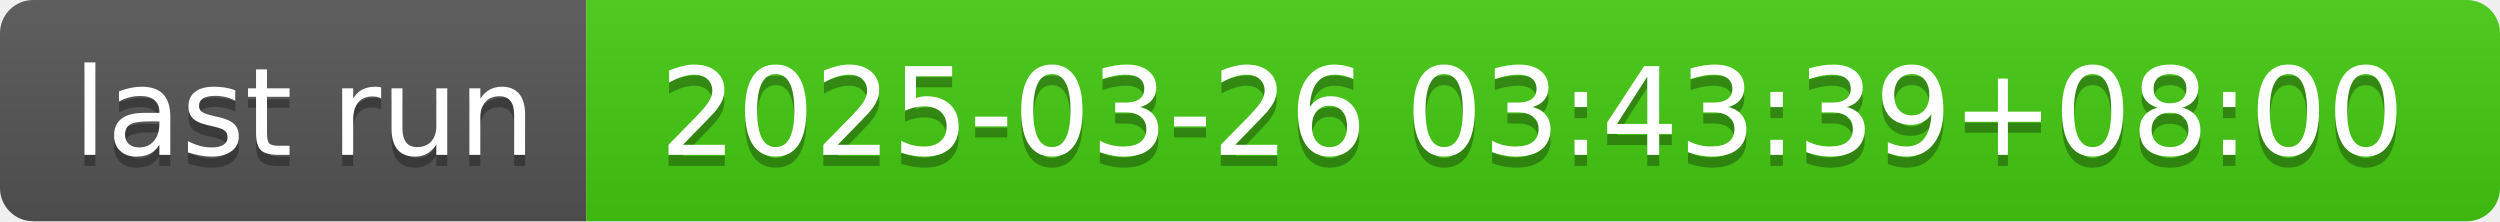
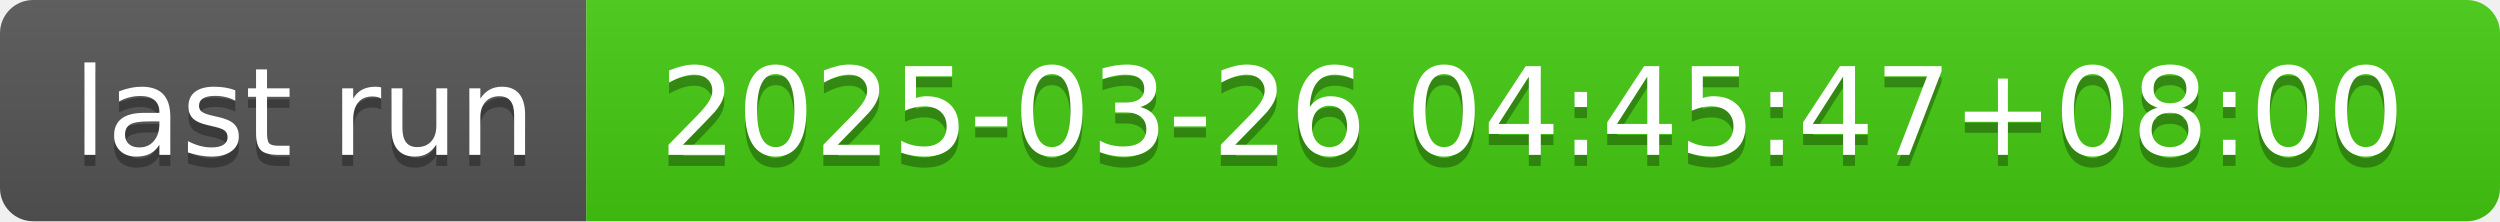
- <svg xmlns="http://www.w3.org/2000/svg" width="226" height="20" role="img" aria-label="last run: 2025-03-26 03:43:39+08:00">
+ <svg xmlns="http://www.w3.org/2000/svg" width="226" height="20" role="img" aria-label="last run: 2025-03-26 04:45:47+08:00">
  <linearGradient id="s" x2="0" y2="100%">
    <stop offset="0" stop-color="#bbb" stop-opacity=".1" />
    <stop offset="1" stop-opacity=".1" />
  </linearGradient>
  <clipPath id="r">
    <rect width="226" height="20" rx="3" fill="#fff" />
  </clipPath>
  <g clip-path="url(#r)">
    <rect width="53" height="20" fill="#555" />
    <rect x="53" width="173" height="20" fill="#4c1" />
    <rect width="226" height="20" fill="url(#s)" />
  </g>
  <g fill="#fff" text-anchor="middle" font-family="Verdana,Geneva,DejaVu Sans,sans-serif" text-rendering="geometricPrecision" font-size="110">
    <text aria-hidden="true" x="275" y="150" fill="#010101" fill-opacity=".3" transform="scale(.1)" textLength="430">last run</text>
    <text x="275" y="140" transform="scale(.1)" fill="#fff" textLength="430">last run</text>
-     <text aria-hidden="true" x="1385" y="150" fill="#010101" fill-opacity=".3" transform="scale(.1)" textLength="1630">2025-03-26 03:43:39+08:00</text>
-     <text x="1385" y="140" transform="scale(.1)" fill="#fff" textLength="1630">2025-03-26 03:43:39+08:00</text>
+     <text aria-hidden="true" x="1385" y="150" fill="#010101" fill-opacity=".3" transform="scale(.1)" textLength="1630">2025-03-26 04:45:47+08:00</text>
+     <text x="1385" y="140" transform="scale(.1)" fill="#fff" textLength="1630">2025-03-26 04:45:47+08:00</text>
  </g>
</svg>
